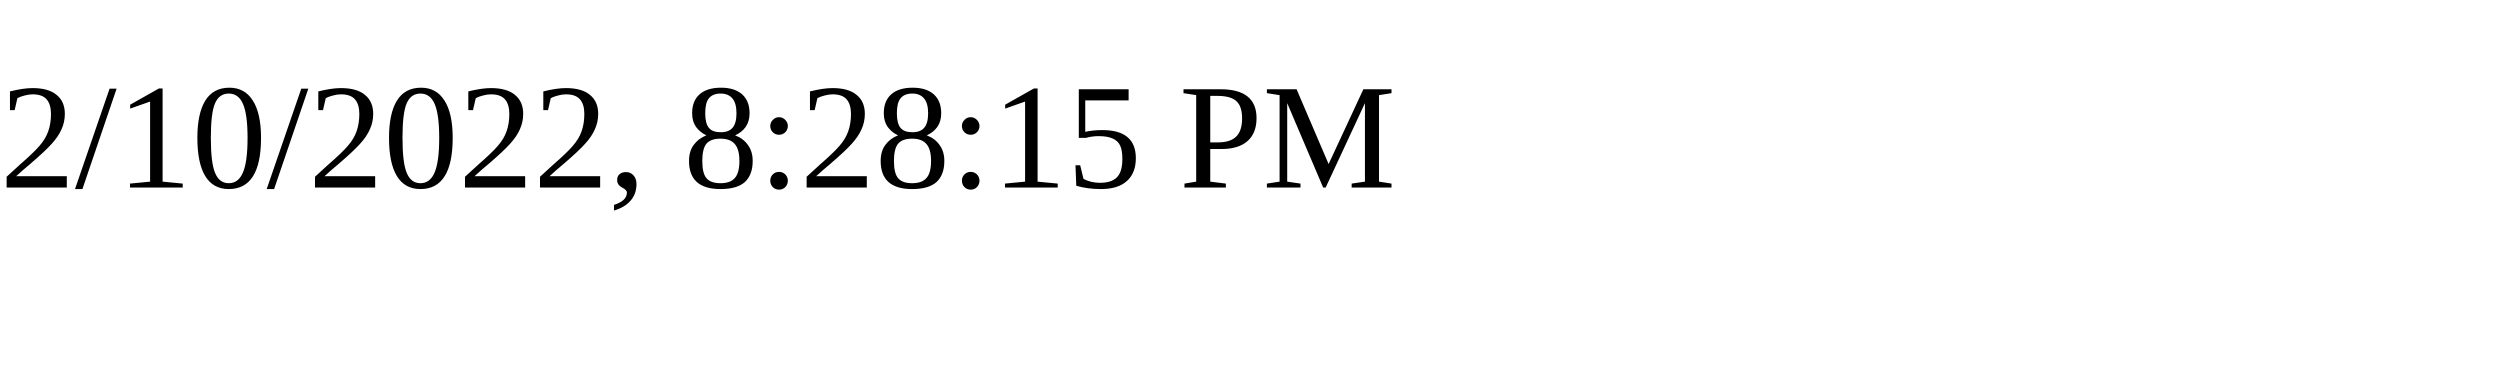
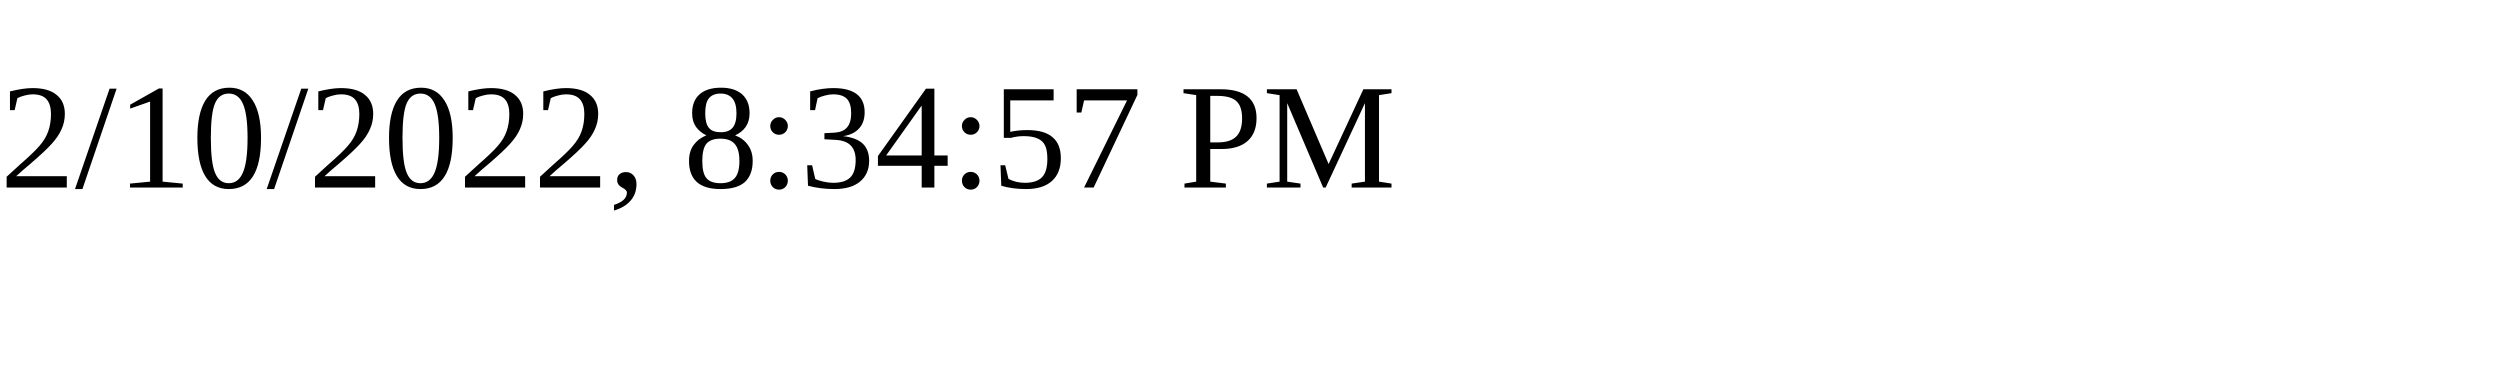
<svg xmlns="http://www.w3.org/2000/svg" height="30" width="200">
-   <text x="0" y="15">2/10/2022, 8:28:15 PM</text>
+   <text x="0" y="15">2/10/2022, 8:34:57 PM</text>
</svg>
